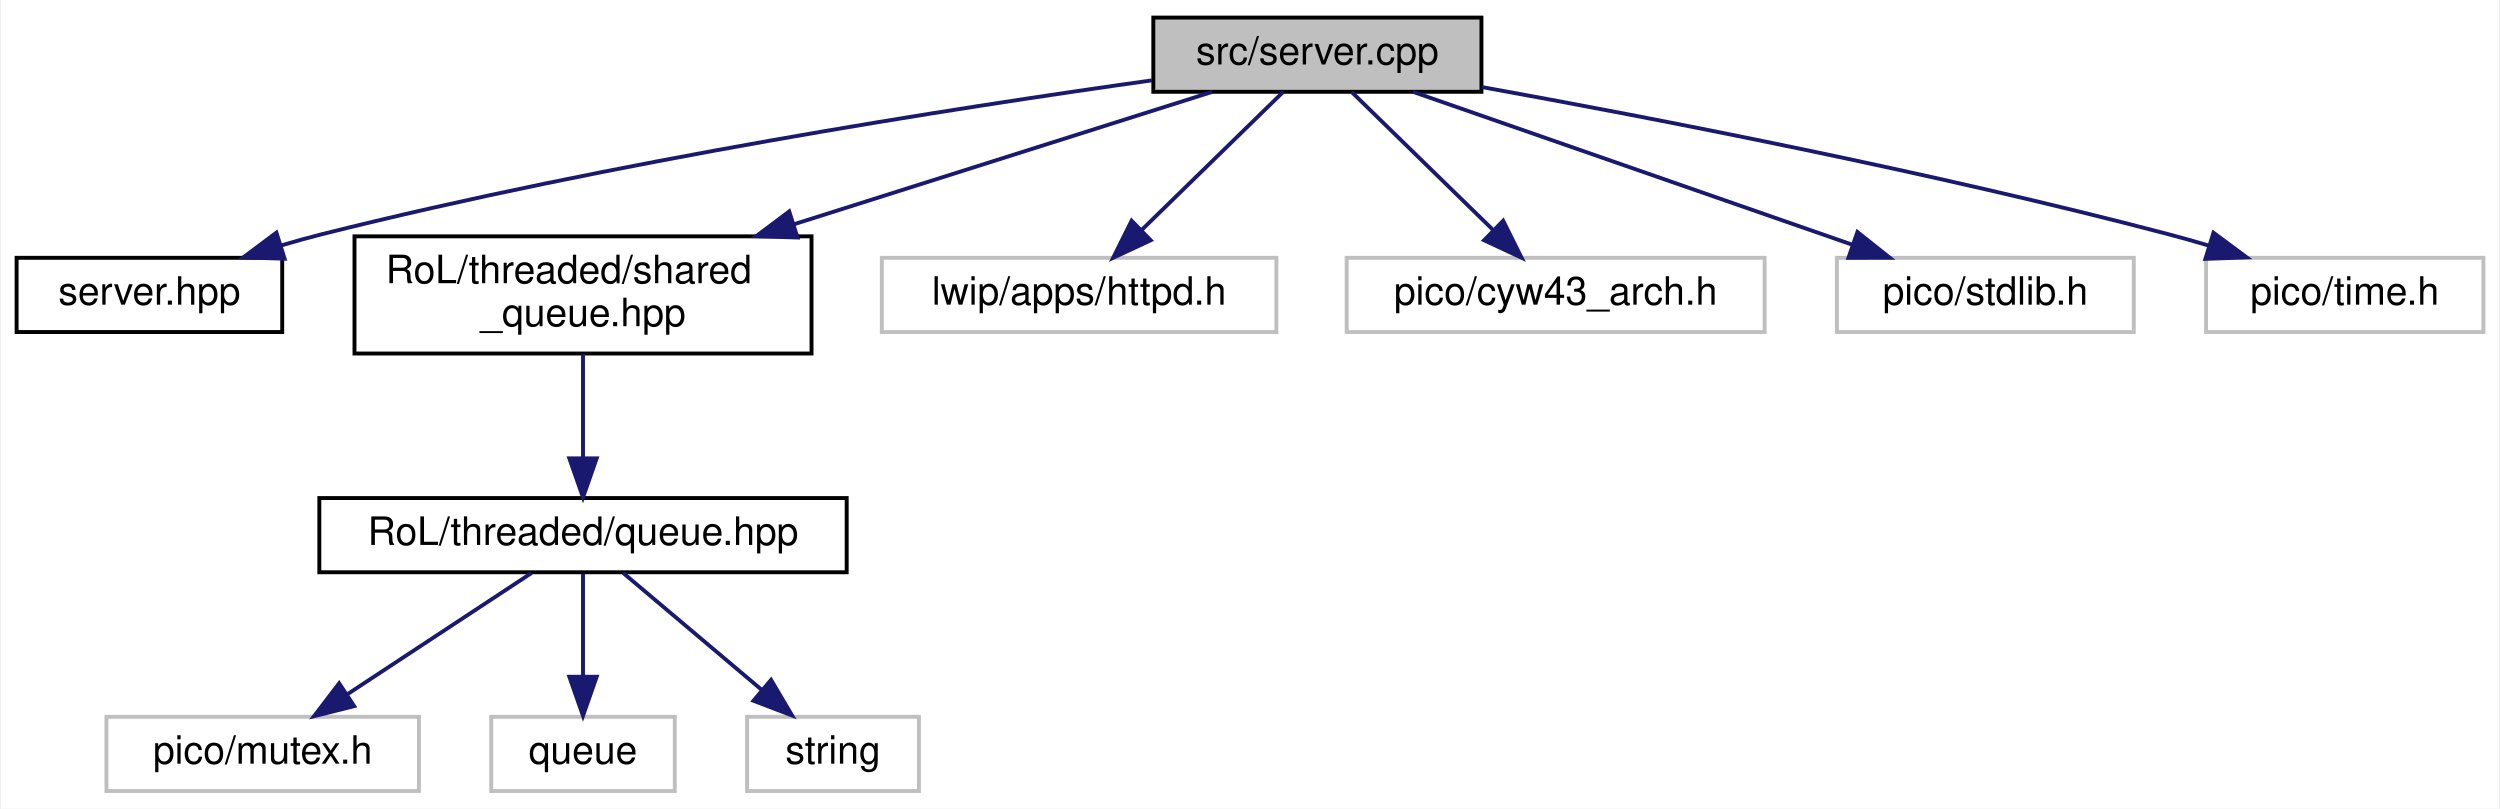
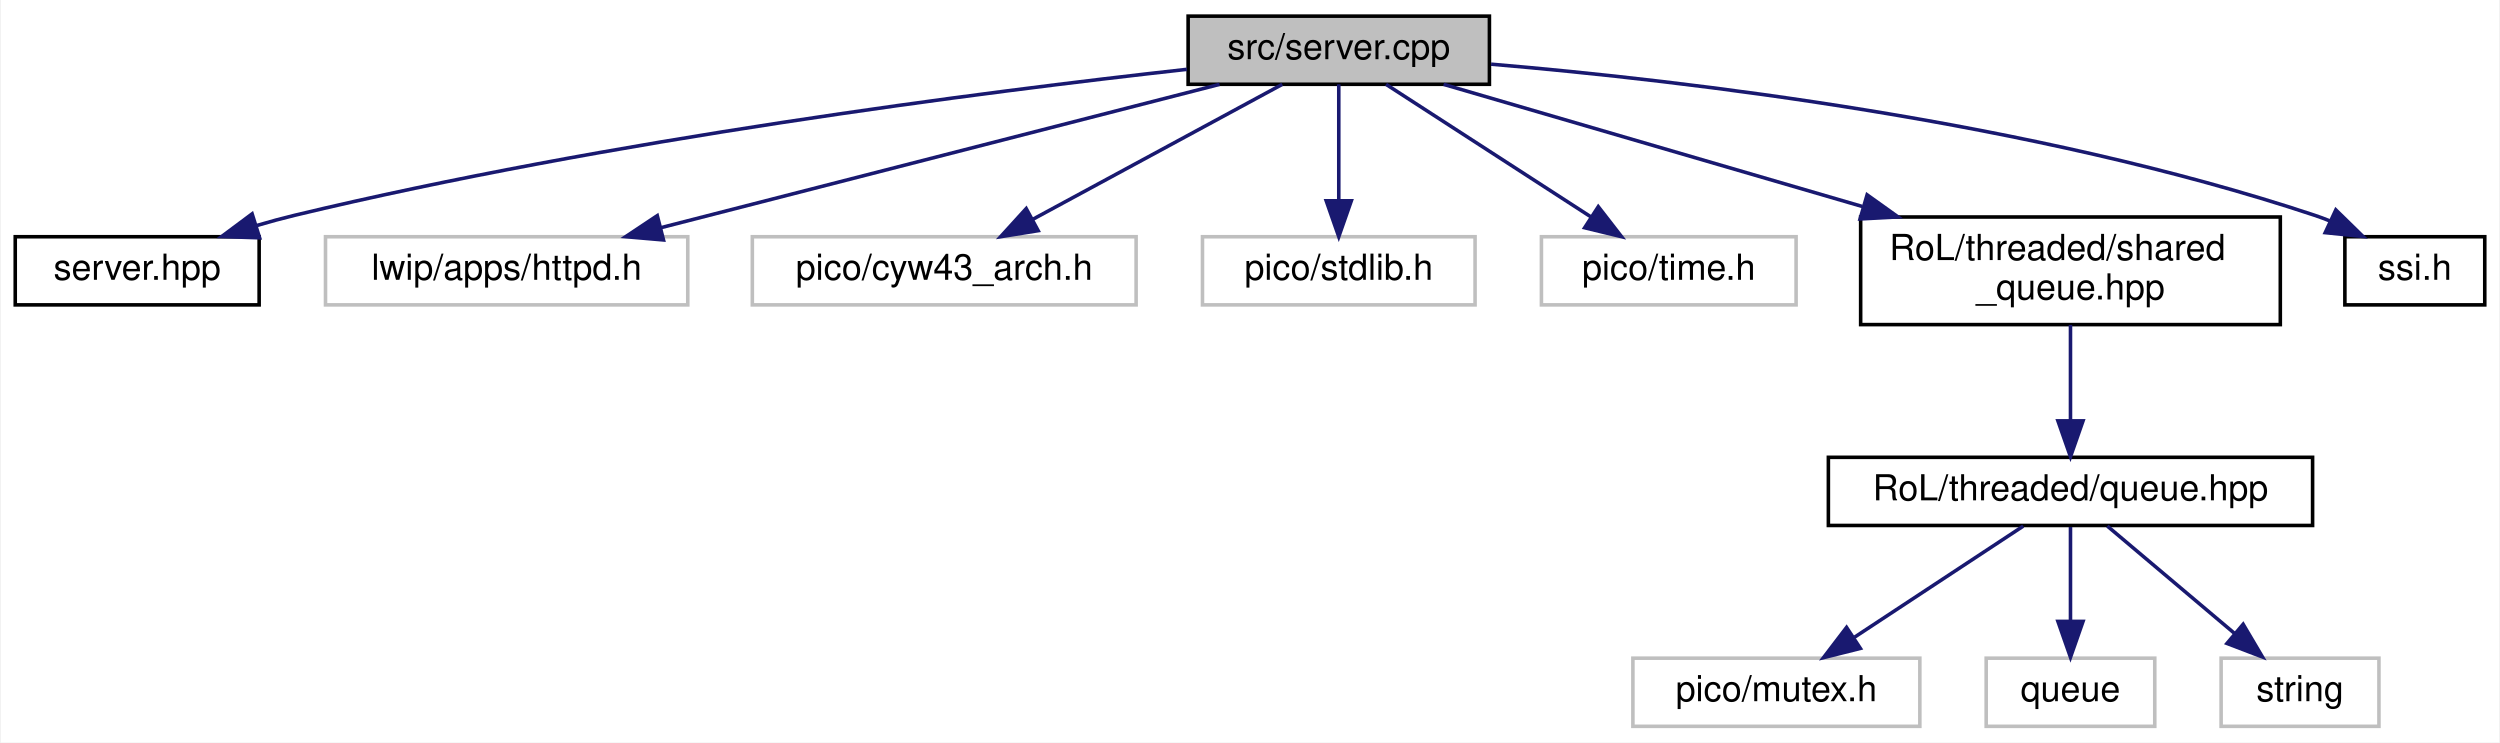
- <svg xmlns="http://www.w3.org/2000/svg" xmlns:xlink="http://www.w3.org/1999/xlink" width="640pt" height="207pt" viewBox="0.00 0.00 639.50 207.00">
+ <svg xmlns="http://www.w3.org/2000/svg" xmlns:xlink="http://www.w3.org/1999/xlink" width="697pt" height="207pt" viewBox="0.00 0.00 696.50 207.00">
  <g id="graph0" class="graph" transform="scale(1 1) rotate(0) translate(4 203)">
-     <polygon fill="white" stroke="transparent" points="-4,4 -4,-203 635.5,-203 635.5,4 -4,4" />
+     <polygon fill="white" stroke="transparent" points="-4,4 -4,-203 692.5,-203 692.5,4 -4,4" />
    <g id="node1" class="node">
      <g id="a_node1">
        <a xlink:title=" ">
-           <polygon fill="#bfbfbf" stroke="black" points="291,-179.5 291,-198.5 375,-198.5 375,-179.5 291,-179.5" />
-           <text text-anchor="middle" x="333" y="-186.5" font-family="Helvetica,sans-Serif" font-size="10.00">src/server.cpp</text>
+           <polygon fill="#bfbfbf" stroke="black" points="327,-179.5 327,-198.5 411,-198.5 411,-179.5 327,-179.5" />
+           <text text-anchor="middle" x="369" y="-186.5" font-family="Helvetica,sans-Serif" font-size="10.00">src/server.cpp</text>
        </a>
      </g>
    </g>
    <g id="node2" class="node">
      <g id="a_node2">
        <a xlink:href="server_8hpp.html" target="_top" xlink:title=" ">
          <polygon fill="white" stroke="black" points="0,-118 0,-137 68,-137 68,-118 0,-118" />
          <text text-anchor="middle" x="34" y="-125" font-family="Helvetica,sans-Serif" font-size="10.00">server.hpp</text>
        </a>
      </g>
    </g>
    <g id="edge1" class="edge">
-       <path fill="none" stroke="midnightblue" d="M290.64,-182.43C239.73,-175.29 151.9,-161.59 78,-143 74.62,-142.15 71.13,-141.17 67.65,-140.14" />
-       <polygon fill="midnightblue" stroke="midnightblue" points="68.61,-136.77 58.02,-137.11 66.51,-143.45 68.61,-136.77" />
+       <path fill="none" stroke="midnightblue" d="M326.65,-183.67C269.62,-177.34 165.23,-163.97 78,-143 74.53,-142.17 70.95,-141.19 67.39,-140.14" />
+       <polygon fill="midnightblue" stroke="midnightblue" points="68.13,-136.7 57.54,-137.05 66.04,-143.38 68.13,-136.7" />
    </g>
    <g id="node3" class="node">
      <g id="a_node3">
-         <a xlink:href="shared__queue_8hpp.html" target="_top" xlink:title=" ">
-           <polygon fill="white" stroke="black" points="86.5,-112.5 86.5,-142.5 203.5,-142.5 203.5,-112.5 86.5,-112.5" />
-           <text text-anchor="start" x="94.5" y="-130.5" font-family="Helvetica,sans-Serif" font-size="10.00">RoL/threaded/shared</text>
-           <text text-anchor="middle" x="145" y="-119.5" font-family="Helvetica,sans-Serif" font-size="10.00">_queue.hpp</text>
+         <a xlink:title=" ">
+           <polygon fill="white" stroke="#bfbfbf" points="86.5,-118 86.5,-137 187.5,-137 187.5,-118 86.5,-118" />
+           <text text-anchor="middle" x="137" y="-125" font-family="Helvetica,sans-Serif" font-size="10.00">lwip/apps/httpd.h</text>
        </a>
      </g>
    </g>
    <g id="edge2" class="edge">
-       <path fill="none" stroke="midnightblue" d="M306.06,-179.48C278.22,-170.66 234,-156.67 198.93,-145.57" />
-       <polygon fill="midnightblue" stroke="midnightblue" points="199.9,-142.2 189.31,-142.52 197.79,-148.88 199.9,-142.2" />
+       <path fill="none" stroke="midnightblue" d="M335.76,-179.48C294.76,-168.96 224.97,-151.06 179.95,-139.51" />
+       <polygon fill="midnightblue" stroke="midnightblue" points="180.73,-136.1 170.18,-137.01 179,-142.88 180.73,-136.1" />
+     </g>
+     <g id="node4" class="node">
+       <g id="a_node4">
+         <a xlink:title=" ">
+           <polygon fill="white" stroke="#bfbfbf" points="205.5,-118 205.5,-137 312.5,-137 312.5,-118 205.5,-118" />
+           <text text-anchor="middle" x="259" y="-125" font-family="Helvetica,sans-Serif" font-size="10.00">pico/cyw43_arch.h</text>
+         </a>
+       </g>
+     </g>
+     <g id="edge3" class="edge">
+       <path fill="none" stroke="midnightblue" d="M353.24,-179.48C335.02,-169.62 304.83,-153.29 283.53,-141.77" />
+       <polygon fill="midnightblue" stroke="midnightblue" points="285.19,-138.69 274.73,-137.01 281.86,-144.85 285.19,-138.69" />
+     </g>
+     <g id="node5" class="node">
+       <g id="a_node5">
+         <a xlink:title=" ">
+           <polygon fill="white" stroke="#bfbfbf" points="331,-118 331,-137 407,-137 407,-118 331,-118" />
+           <text text-anchor="middle" x="369" y="-125" font-family="Helvetica,sans-Serif" font-size="10.00">pico/stdlib.h</text>
+         </a>
+       </g>
+     </g>
+     <g id="edge4" class="edge">
+       <path fill="none" stroke="midnightblue" d="M369,-179.48C369,-171.08 369,-157.98 369,-147.16" />
+       <polygon fill="midnightblue" stroke="midnightblue" points="372.5,-147.01 369,-137.01 365.5,-147.01 372.5,-147.01" />
+     </g>
+     <g id="node6" class="node">
+       <g id="a_node6">
+         <a xlink:title=" ">
+           <polygon fill="white" stroke="#bfbfbf" points="425.5,-118 425.5,-137 496.5,-137 496.5,-118 425.5,-118" />
+           <text text-anchor="middle" x="461" y="-125" font-family="Helvetica,sans-Serif" font-size="10.00">pico/time.h</text>
+         </a>
+       </g>
+     </g>
+     <g id="edge5" class="edge">
+       <path fill="none" stroke="midnightblue" d="M382.18,-179.48C397.07,-169.84 421.54,-154.02 439.27,-142.55" />
+       <polygon fill="midnightblue" stroke="midnightblue" points="441.35,-145.38 447.84,-137.01 437.55,-139.5 441.35,-145.38" />
+     </g>
+     <g id="node7" class="node">
+       <g id="a_node7">
+         <a xlink:href="shared__queue_8hpp.html" target="_top" xlink:title=" ">
+           <polygon fill="white" stroke="black" points="514.5,-112.5 514.5,-142.5 631.5,-142.5 631.5,-112.5 514.5,-112.5" />
+           <text text-anchor="start" x="522.5" y="-130.5" font-family="Helvetica,sans-Serif" font-size="10.00">RoL/threaded/shared</text>
+           <text text-anchor="middle" x="573" y="-119.5" font-family="Helvetica,sans-Serif" font-size="10.00">_queue.hpp</text>
+         </a>
+       </g>
+     </g>
+     <g id="edge6" class="edge">
+       <path fill="none" stroke="midnightblue" d="M398.23,-179.48C428.57,-170.63 476.83,-156.55 514.96,-145.43" />
+       <polygon fill="midnightblue" stroke="midnightblue" points="516.3,-148.68 524.92,-142.52 514.34,-141.96 516.3,-148.68" />
+     </g>
+     <g id="node12" class="node">
+       <g id="a_node12">
+         <a xlink:href="ssi_8h.html" target="_top" xlink:title=" ">
+           <polygon fill="white" stroke="black" points="649.5,-118 649.5,-137 688.5,-137 688.5,-118 649.5,-118" />
+           <text text-anchor="middle" x="669" y="-125" font-family="Helvetica,sans-Serif" font-size="10.00">ssi.h</text>
+         </a>
+       </g>
+     </g>
+     <g id="edge11" class="edge">
+       <path fill="none" stroke="midnightblue" d="M411.46,-185.11C465.83,-180.49 562.42,-169.12 641,-143 642.43,-142.53 643.87,-141.99 645.31,-141.4" />
+       <polygon fill="midnightblue" stroke="midnightblue" points="646.98,-144.48 654.56,-137.07 644.02,-138.14 646.98,-144.48" />
    </g>
    <g id="node8" class="node">
      <g id="a_node8">
-         <a xlink:title=" ">
-           <polygon fill="white" stroke="#bfbfbf" points="221.5,-118 221.5,-137 322.5,-137 322.5,-118 221.5,-118" />
-           <text text-anchor="middle" x="272" y="-125" font-family="Helvetica,sans-Serif" font-size="10.00">lwip/apps/httpd.h</text>
+         <a xlink:href="queue_8hpp.html" target="_top" xlink:title=" ">
+           <polygon fill="white" stroke="black" points="505.5,-56.5 505.5,-75.5 640.5,-75.5 640.5,-56.5 505.5,-56.5" />
+           <text text-anchor="middle" x="573" y="-63.5" font-family="Helvetica,sans-Serif" font-size="10.00">RoL/threaded/queue.hpp</text>
        </a>
      </g>
    </g>
    <g id="edge7" class="edge">
-       <path fill="none" stroke="midnightblue" d="M324.26,-179.48C314.84,-170.28 299.64,-155.46 288.05,-144.16" />
-       <polygon fill="midnightblue" stroke="midnightblue" points="290.33,-141.49 280.72,-137.01 285.44,-146.5 290.33,-141.49" />
+       <path fill="none" stroke="midnightblue" d="M573,-112.4C573,-104.47 573,-94.46 573,-85.86" />
+       <polygon fill="midnightblue" stroke="midnightblue" points="576.5,-85.66 573,-75.66 569.5,-85.66 576.5,-85.66" />
    </g>
    <g id="node9" class="node">
      <g id="a_node9">
        <a xlink:title=" ">
-           <polygon fill="white" stroke="#bfbfbf" points="340.5,-118 340.5,-137 447.5,-137 447.5,-118 340.5,-118" />
-           <text text-anchor="middle" x="394" y="-125" font-family="Helvetica,sans-Serif" font-size="10.00">pico/cyw43_arch.h</text>
+           <polygon fill="white" stroke="#bfbfbf" points="451,-0.5 451,-19.5 531,-19.5 531,-0.5 451,-0.5" />
+           <text text-anchor="middle" x="491" y="-7.5" font-family="Helvetica,sans-Serif" font-size="10.00">pico/mutex.h</text>
        </a>
      </g>
    </g>
    <g id="edge8" class="edge">
-       <path fill="none" stroke="midnightblue" d="M341.74,-179.48C351.16,-170.28 366.36,-155.46 377.95,-144.16" />
-       <polygon fill="midnightblue" stroke="midnightblue" points="380.56,-146.5 385.28,-137.01 375.67,-141.49 380.56,-146.5" />
+       <path fill="none" stroke="midnightblue" d="M559.83,-56.32C547.15,-47.98 527.77,-35.21 512.79,-25.35" />
+       <polygon fill="midnightblue" stroke="midnightblue" points="514.42,-22.23 504.14,-19.65 510.57,-28.08 514.42,-22.23" />
    </g>
    <g id="node10" class="node">
      <g id="a_node10">
        <a xlink:title=" ">
-           <polygon fill="white" stroke="#bfbfbf" points="466,-118 466,-137 542,-137 542,-118 466,-118" />
-           <text text-anchor="middle" x="504" y="-125" font-family="Helvetica,sans-Serif" font-size="10.00">pico/stdlib.h</text>
+           <polygon fill="white" stroke="#bfbfbf" points="549.5,-0.5 549.5,-19.5 596.5,-19.5 596.5,-0.5 549.5,-0.5" />
+           <text text-anchor="middle" x="573" y="-7.5" font-family="Helvetica,sans-Serif" font-size="10.00">queue</text>
        </a>
      </g>
    </g>
    <g id="edge9" class="edge">
-       <path fill="none" stroke="midnightblue" d="M357.5,-179.48C386.96,-169.22 436.58,-151.96 469.8,-140.4" />
-       <polygon fill="midnightblue" stroke="midnightblue" points="471.25,-143.6 479.55,-137.01 468.95,-136.99 471.25,-143.6" />
+       <path fill="none" stroke="midnightblue" d="M573,-56.08C573,-49.01 573,-38.86 573,-29.99" />
+       <polygon fill="midnightblue" stroke="midnightblue" points="576.5,-29.75 573,-19.75 569.5,-29.75 576.5,-29.75" />
    </g>
    <g id="node11" class="node">
      <g id="a_node11">
        <a xlink:title=" ">
-           <polygon fill="white" stroke="#bfbfbf" points="560.5,-118 560.5,-137 631.5,-137 631.5,-118 560.5,-118" />
-           <text text-anchor="middle" x="596" y="-125" font-family="Helvetica,sans-Serif" font-size="10.00">pico/time.h</text>
+           <polygon fill="white" stroke="#bfbfbf" points="615,-0.5 615,-19.5 659,-19.5 659,-0.5 615,-0.5" />
+           <text text-anchor="middle" x="637" y="-7.5" font-family="Helvetica,sans-Serif" font-size="10.00">string</text>
        </a>
      </g>
    </g>
    <g id="edge10" class="edge">
-       <path fill="none" stroke="midnightblue" d="M375.11,-180.71C419.24,-172.73 490.46,-158.95 551,-143 554.36,-142.12 557.83,-141.13 561.29,-140.1" />
-       <polygon fill="midnightblue" stroke="midnightblue" points="562.4,-143.42 570.91,-137.11 560.33,-136.73 562.4,-143.42" />
-     </g>
-     <g id="node4" class="node">
-       <g id="a_node4">
-         <a xlink:href="queue_8hpp.html" target="_top" xlink:title=" ">
-           <polygon fill="white" stroke="black" points="77.5,-56.5 77.5,-75.5 212.5,-75.5 212.5,-56.5 77.5,-56.5" />
-           <text text-anchor="middle" x="145" y="-63.5" font-family="Helvetica,sans-Serif" font-size="10.00">RoL/threaded/queue.hpp</text>
-         </a>
-       </g>
-     </g>
-     <g id="edge3" class="edge">
-       <path fill="none" stroke="midnightblue" d="M145,-112.4C145,-104.47 145,-94.46 145,-85.86" />
-       <polygon fill="midnightblue" stroke="midnightblue" points="148.5,-85.66 145,-75.66 141.5,-85.66 148.5,-85.66" />
-     </g>
-     <g id="node5" class="node">
-       <g id="a_node5">
-         <a xlink:title=" ">
-           <polygon fill="white" stroke="#bfbfbf" points="23,-0.5 23,-19.5 103,-19.5 103,-0.5 23,-0.5" />
-           <text text-anchor="middle" x="63" y="-7.5" font-family="Helvetica,sans-Serif" font-size="10.00">pico/mutex.h</text>
-         </a>
-       </g>
-     </g>
-     <g id="edge4" class="edge">
-       <path fill="none" stroke="midnightblue" d="M131.83,-56.32C119.15,-47.98 99.77,-35.21 84.79,-25.35" />
-       <polygon fill="midnightblue" stroke="midnightblue" points="86.42,-22.23 76.14,-19.65 82.57,-28.08 86.42,-22.23" />
-     </g>
-     <g id="node6" class="node">
-       <g id="a_node6">
-         <a xlink:title=" ">
-           <polygon fill="white" stroke="#bfbfbf" points="121.5,-0.5 121.5,-19.5 168.5,-19.5 168.5,-0.5 121.5,-0.5" />
-           <text text-anchor="middle" x="145" y="-7.5" font-family="Helvetica,sans-Serif" font-size="10.00">queue</text>
-         </a>
-       </g>
-     </g>
-     <g id="edge5" class="edge">
-       <path fill="none" stroke="midnightblue" d="M145,-56.08C145,-49.01 145,-38.86 145,-29.99" />
-       <polygon fill="midnightblue" stroke="midnightblue" points="148.5,-29.75 145,-19.75 141.5,-29.75 148.5,-29.75" />
-     </g>
-     <g id="node7" class="node">
-       <g id="a_node7">
-         <a xlink:title=" ">
-           <polygon fill="white" stroke="#bfbfbf" points="187,-0.5 187,-19.5 231,-19.5 231,-0.5 187,-0.5" />
-           <text text-anchor="middle" x="209" y="-7.5" font-family="Helvetica,sans-Serif" font-size="10.00">string</text>
-         </a>
-       </g>
-     </g>
-     <g id="edge6" class="edge">
-       <path fill="none" stroke="midnightblue" d="M155.28,-56.32C164.84,-48.26 179.28,-36.08 190.78,-26.37" />
-       <polygon fill="midnightblue" stroke="midnightblue" points="193.14,-28.96 198.53,-19.83 188.63,-23.61 193.14,-28.96" />
+       <path fill="none" stroke="midnightblue" d="M583.28,-56.32C592.84,-48.26 607.28,-36.08 618.78,-26.37" />
+       <polygon fill="midnightblue" stroke="midnightblue" points="621.14,-28.96 626.53,-19.83 616.63,-23.61 621.14,-28.96" />
    </g>
  </g>
</svg>
